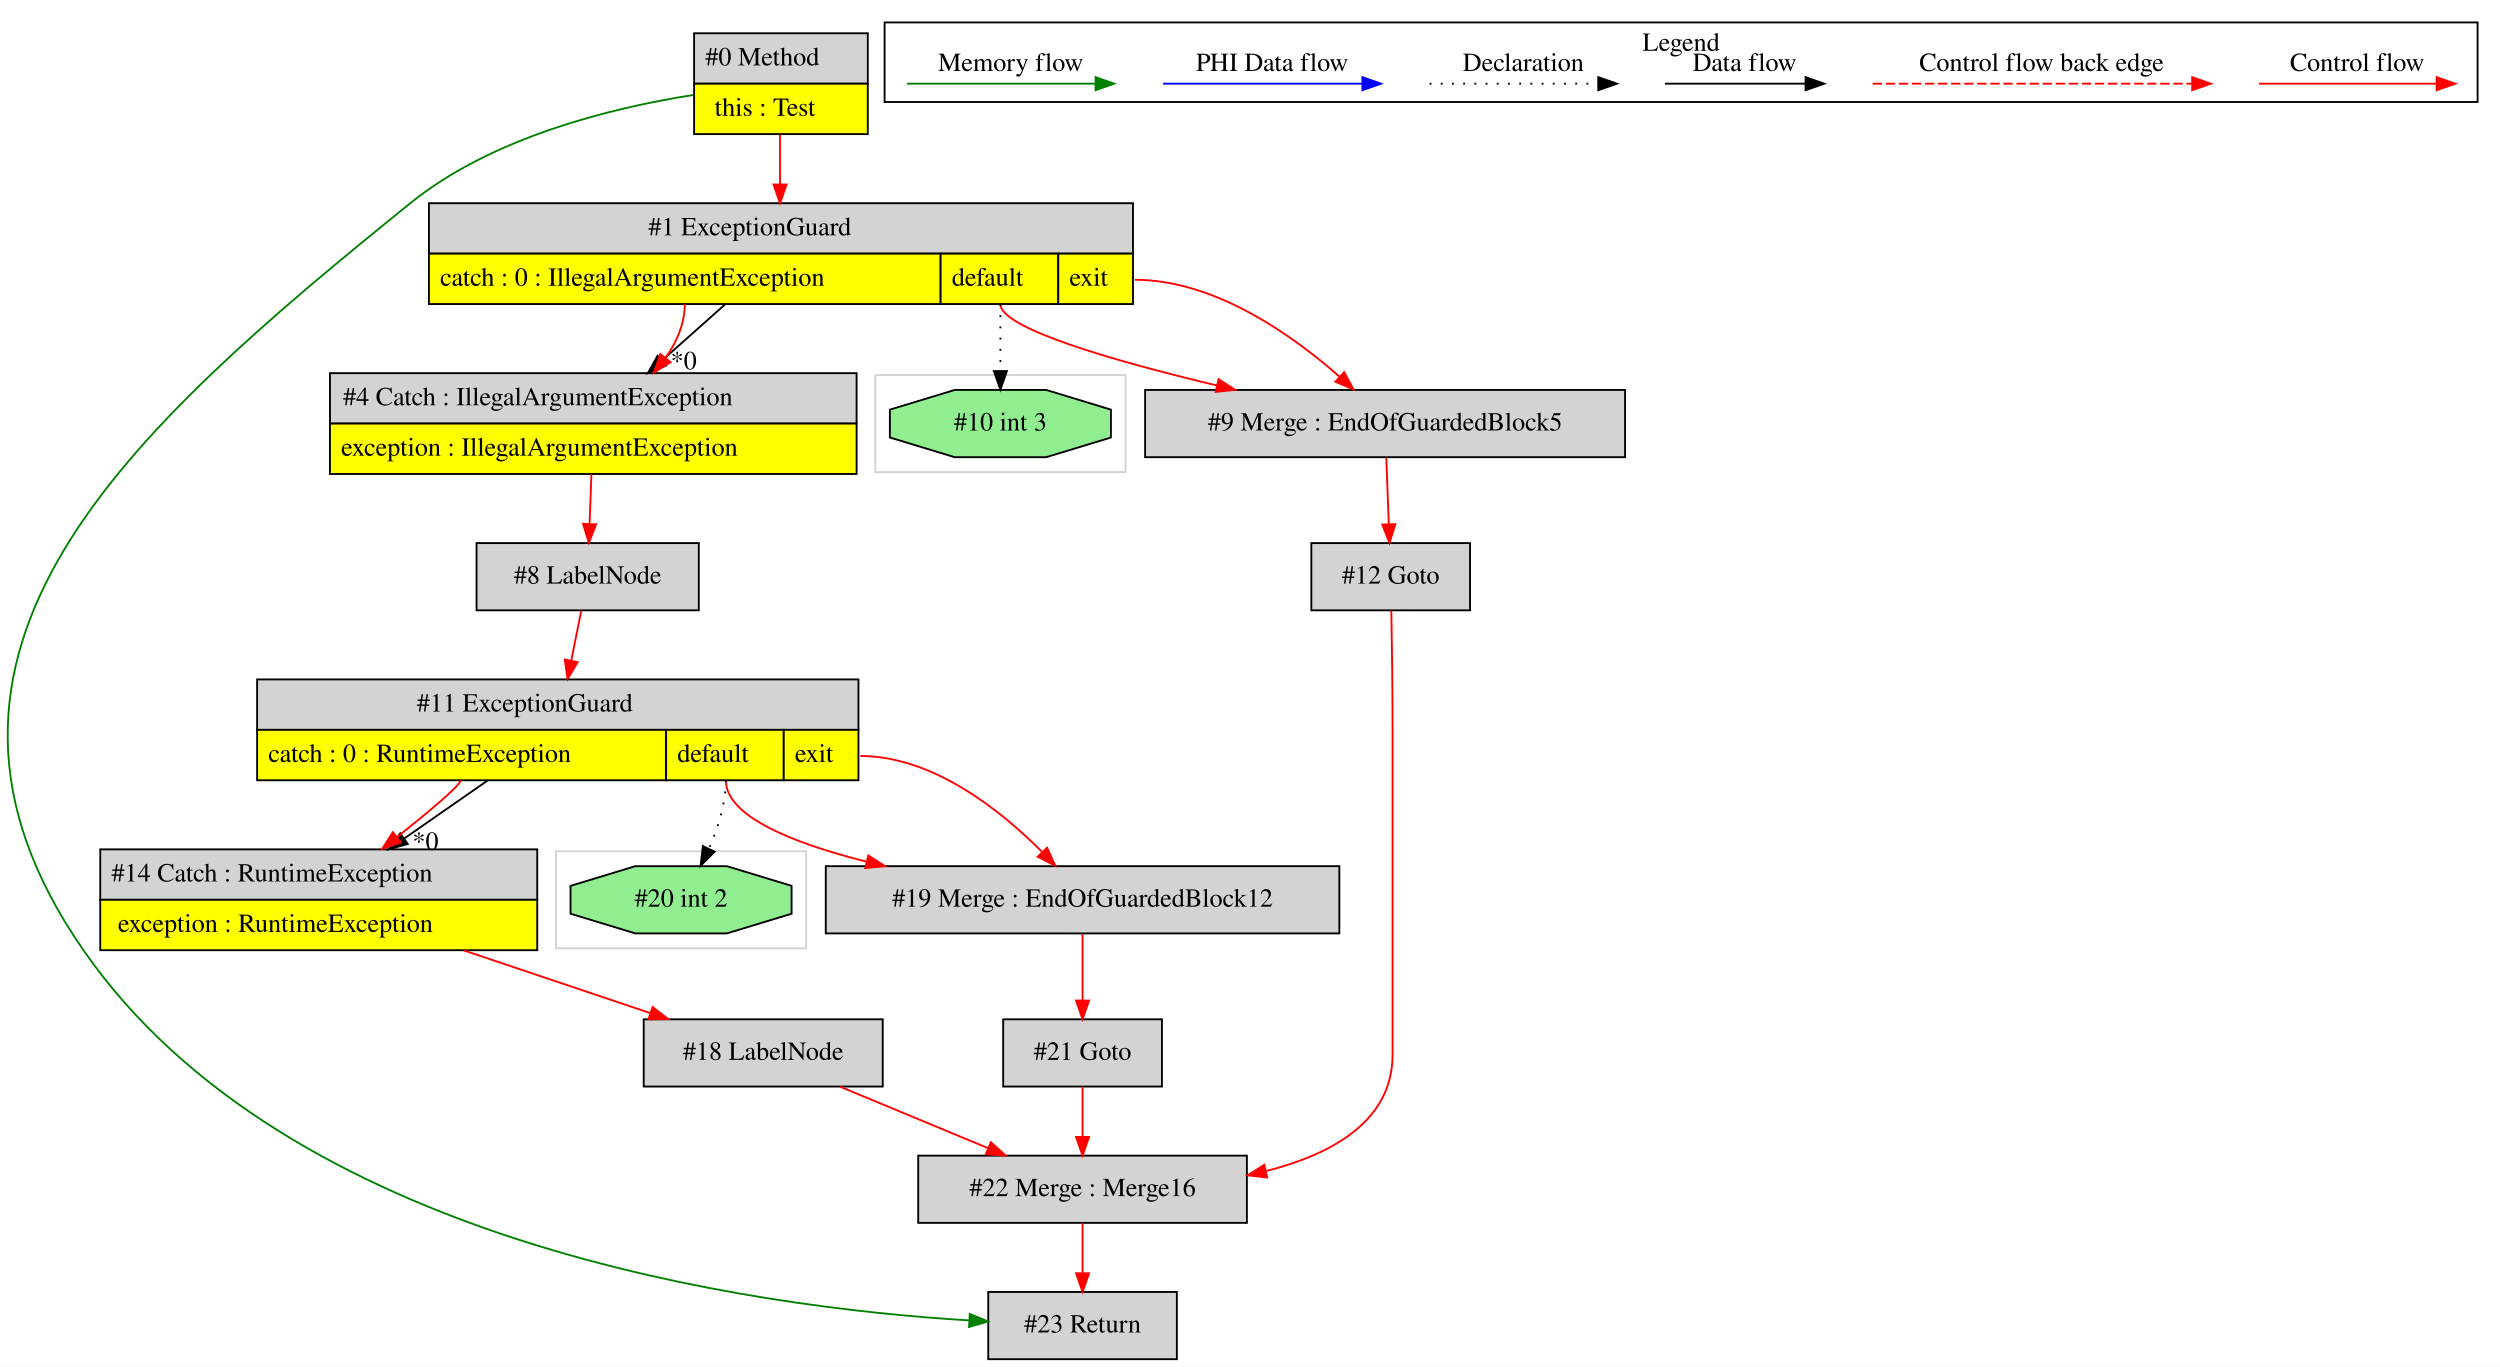
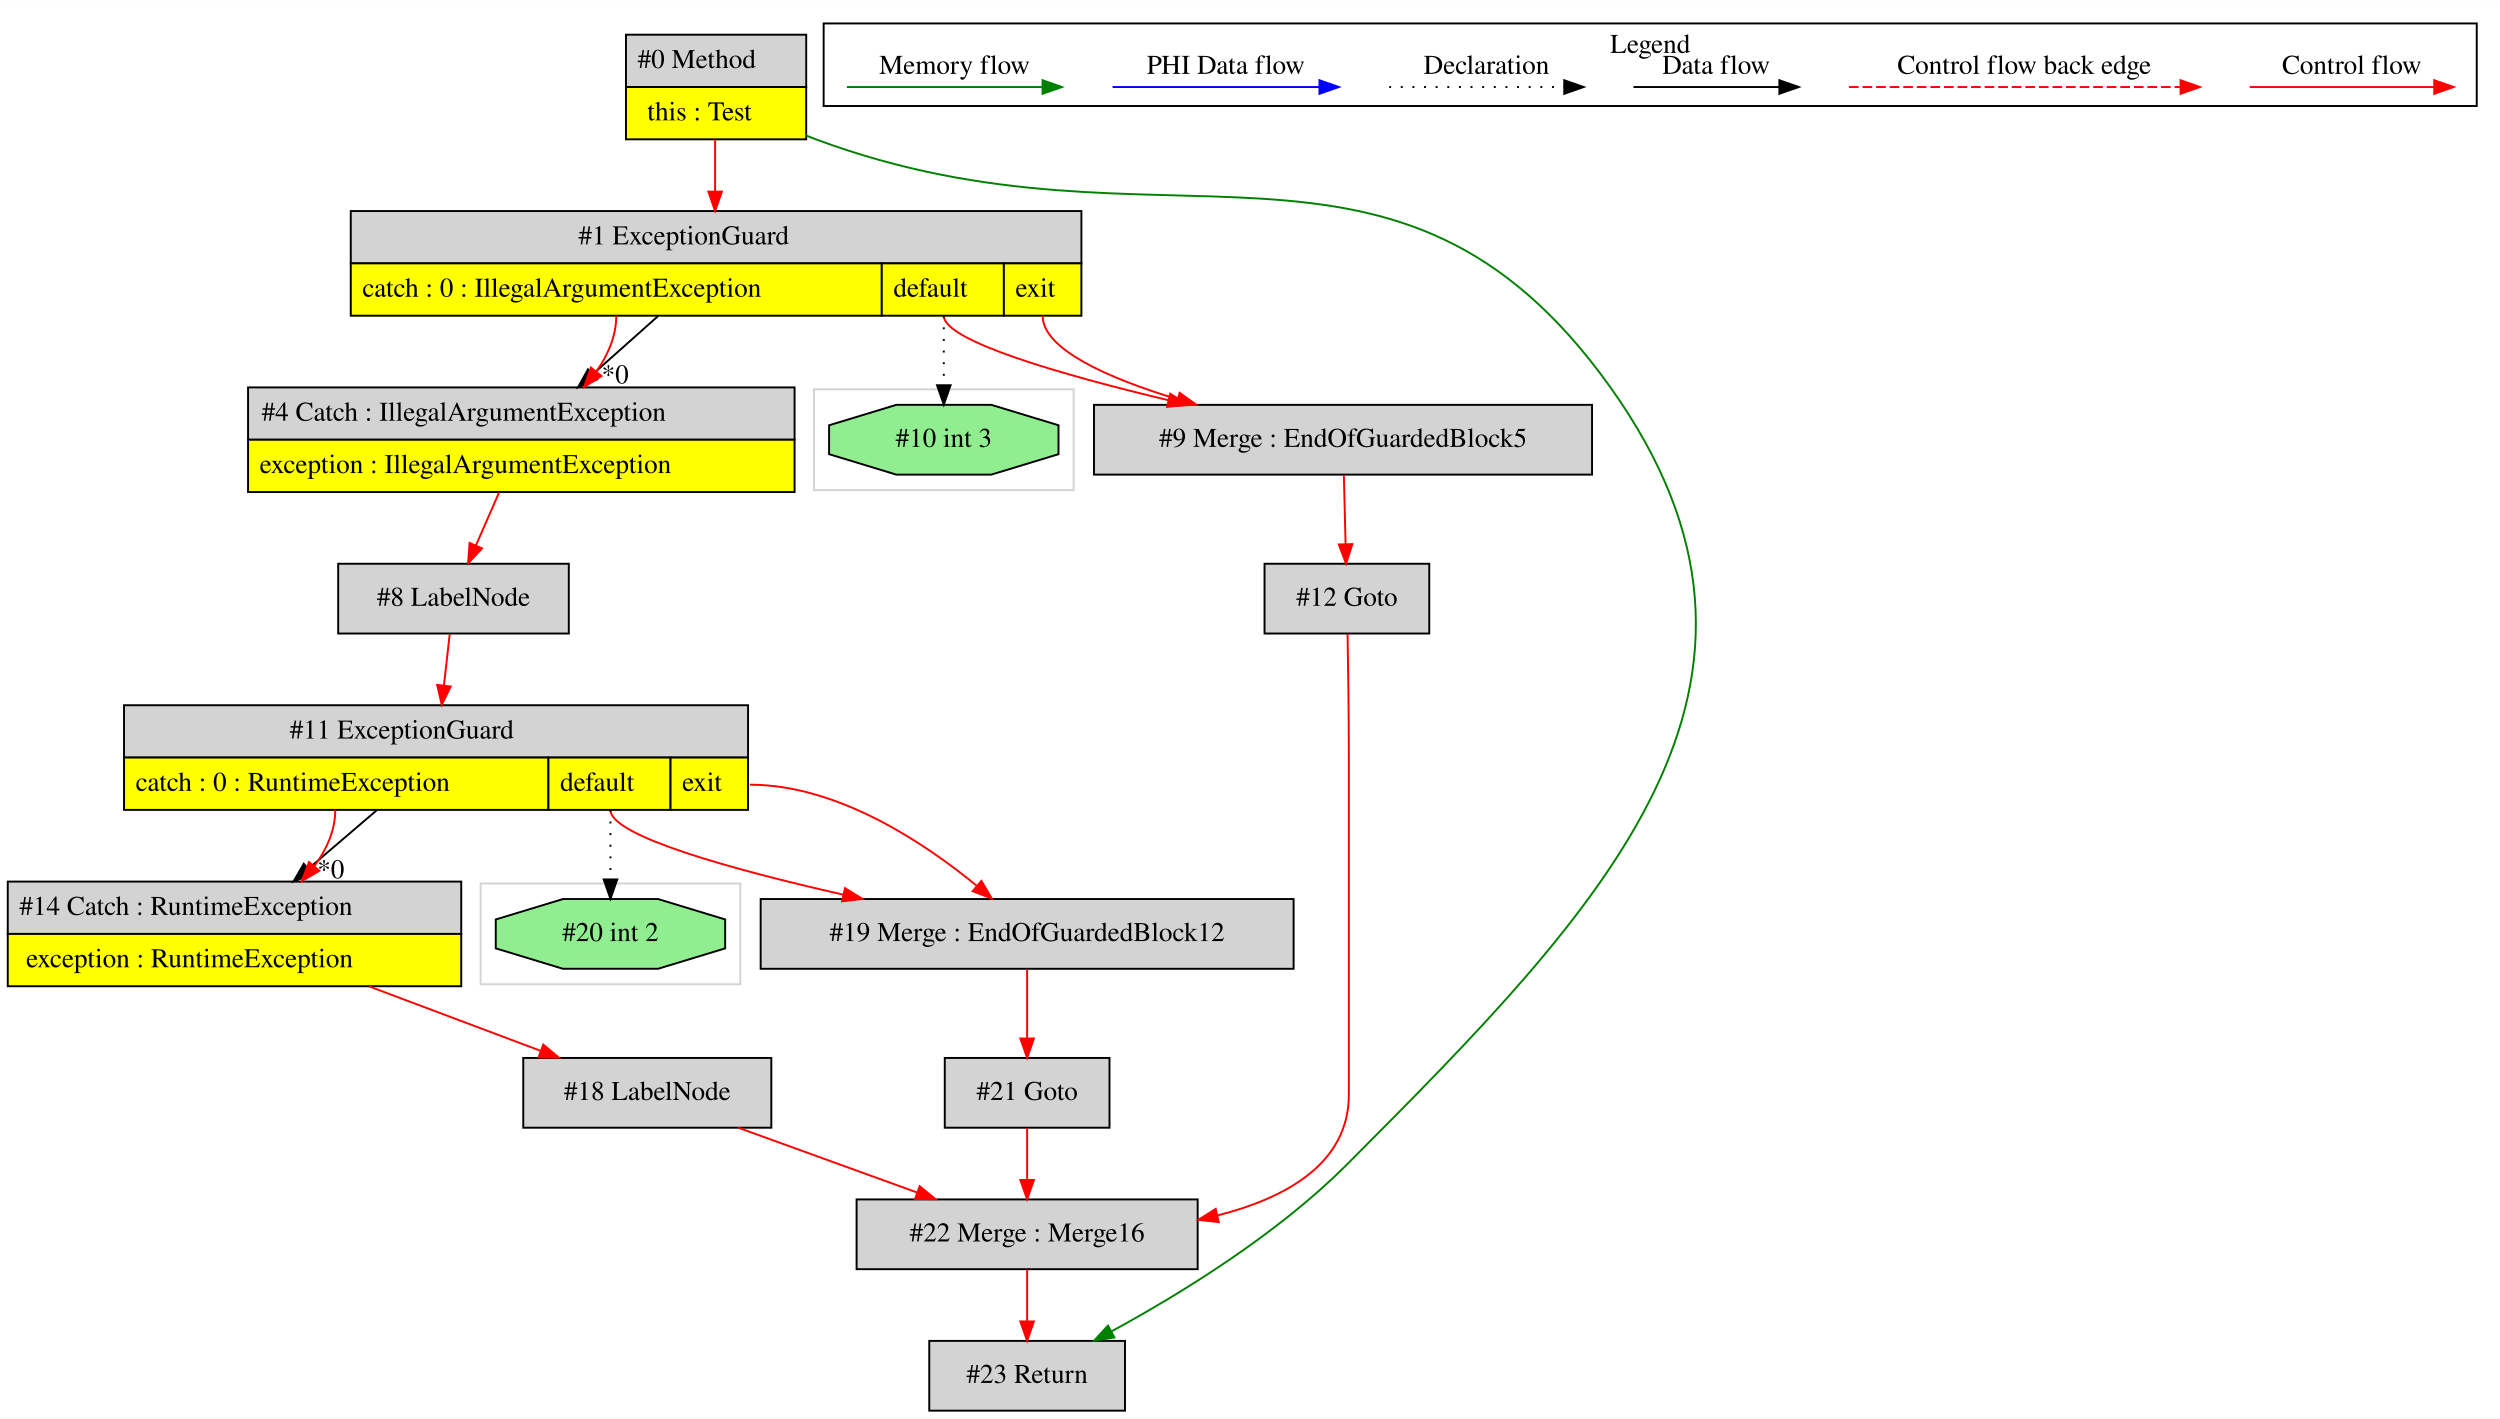
- <svg xmlns="http://www.w3.org/2000/svg" width="1339pt" height="732pt" viewBox="0.00 0.00 1338.68 731.80">
+ <svg xmlns="http://www.w3.org/2000/svg" width="1290pt" height="732pt" viewBox="0.00 0.00 1290.00 731.80">
  <g id="graph0" class="graph" transform="scale(1 1) rotate(0) translate(4 727.8)">
-     <polygon fill="white" stroke="transparent" points="-4,4 -4,-727.8 1334.68,-727.8 1334.68,4 -4,4" />
+     <polygon fill="white" stroke="transparent" points="-4,4 -4,-727.8 1286,-727.8 1286,4 -4,4" />
    <g id="clust1" class="cluster">
-       <polygon fill="none" stroke="lightgray" points="464.68,-475 464.68,-527 598.68,-527 598.68,-475 464.68,-475" />
+       <polygon fill="none" stroke="lightgray" points="244,-220 244,-272 378,-272 378,-220 244,-220" />
    </g>
    <g id="clust2" class="cluster">
-       <polygon fill="none" stroke="lightgray" points="293.68,-220 293.68,-272 427.68,-272 427.68,-220 293.68,-220" />
+       <polygon fill="none" stroke="lightgray" points="416,-475 416,-527 550,-527 550,-475 416,-475" />
    </g>
    <g id="clust3" class="cluster">
-       <polygon fill="none" stroke="black" points="469.68,-673.2 469.68,-715.8 1322.68,-715.8 1322.68,-673.2 469.68,-673.2" />
-       <text text-anchor="middle" x="896.18" y="-700.6" font-family="Times,serif" font-size="14.00">Legend</text>
+       <polygon fill="none" stroke="black" points="421,-673.2 421,-715.8 1274,-715.8 1274,-673.2 421,-673.2" />
+       <text text-anchor="middle" x="847.5" y="-700.6" font-family="Times,serif" font-size="14.00">Legend</text>
    </g>
    <g id="node1" class="node">
-       <polygon fill="lightgrey" stroke="transparent" points="460.18,-710 367.18,-710 367.18,-656 460.18,-656 460.18,-710" />
-       <polygon fill="none" stroke="black" points="367.68,-683 367.68,-710 460.68,-710 460.68,-683 367.68,-683" />
-       <text text-anchor="start" x="373.68" y="-692.8" font-family="Times,serif" font-size="14.00">#0 Method</text>
-       <polygon fill="yellow" stroke="transparent" points="367.68,-656 367.68,-683 460.68,-683 460.68,-656 367.68,-656" />
-       <polygon fill="none" stroke="black" points="367.68,-656 367.68,-683 460.68,-683 460.68,-656 367.68,-656" />
-       <text text-anchor="start" x="378.68" y="-665.8" font-family="Times,serif" font-size="14.00">this : Test</text>
+       <polygon fill="lightgrey" stroke="transparent" points="411.5,-710 318.5,-710 318.5,-656 411.5,-656 411.5,-710" />
+       <polygon fill="none" stroke="black" points="319,-683 319,-710 412,-710 412,-683 319,-683" />
+       <text text-anchor="start" x="325" y="-692.8" font-family="Times,serif" font-size="14.00">#0 Method</text>
+       <polygon fill="yellow" stroke="transparent" points="319,-656 319,-683 412,-683 412,-656 319,-656" />
+       <polygon fill="none" stroke="black" points="319,-656 319,-683 412,-683 412,-656 319,-656" />
+       <text text-anchor="start" x="330" y="-665.8" font-family="Times,serif" font-size="14.00">this : Test</text>
    </g>
    <g id="node2" class="node">
-       <polygon fill="lightgrey" stroke="black" points="626.18,-36 525.18,-36 525.18,0 626.18,0 626.18,-36" />
-       <text text-anchor="middle" x="575.68" y="-14.3" font-family="Times,serif" font-size="14.00">#23 Return</text>
+       <polygon fill="lightgrey" stroke="transparent" points="553.5,-619 176.5,-619 176.5,-565 553.5,-565 553.5,-619" />
+       <polygon fill="none" stroke="black" points="177,-592 177,-619 554,-619 554,-592 177,-592" />
+       <text text-anchor="start" x="294.5" y="-601.8" font-family="Times,serif" font-size="14.00">#1 ExceptionGuard</text>
+       <polygon fill="yellow" stroke="transparent" points="177,-565 177,-592 451,-592 451,-565 177,-565" />
+       <polygon fill="none" stroke="black" points="177,-565 177,-592 451,-592 451,-565 177,-565" />
+       <text text-anchor="start" x="183" y="-574.8" font-family="Times,serif" font-size="14.00">catch : 0 : IllegalArgumentException</text>
+       <polygon fill="yellow" stroke="transparent" points="451,-565 451,-592 514,-592 514,-565 451,-565" />
+       <polygon fill="none" stroke="black" points="451,-565 451,-592 514,-592 514,-565 451,-565" />
+       <text text-anchor="start" x="457" y="-574.8" font-family="Times,serif" font-size="14.00">default</text>
+       <polygon fill="yellow" stroke="transparent" points="514,-565 514,-592 554,-592 554,-565 514,-565" />
+       <polygon fill="none" stroke="black" points="514,-565 514,-592 554,-592 554,-565 514,-565" />
+       <text text-anchor="start" x="520" y="-574.8" font-family="Times,serif" font-size="14.00">exit</text>
+     </g>
+     <g id="edge1" class="edge">
+       <path fill="none" stroke="red" d="M365,-655.78C365,-647.45 365,-638.09 365,-629.18" />
+       <polygon fill="red" stroke="red" points="368.5,-629.03 365,-619.03 361.5,-629.03 368.5,-629.03" />
+     </g>
+     <g id="node14" class="node">
+       <polygon fill="lightgrey" stroke="black" points="576.5,-36 475.5,-36 475.5,0 576.5,0 576.5,-36" />
+       <text text-anchor="middle" x="526" y="-14.3" font-family="Times,serif" font-size="14.00">#23 Return</text>
+     </g>
+     <g id="edge20" class="edge">
+       <path fill="none" stroke="green" d="M411.56,-658.13C413.39,-657.38 415.2,-656.67 417,-656 595.93,-589.48 716.17,-683.43 827,-528 936.26,-374.77 823.88,-260.26 691,-127 655.05,-90.95 605.19,-60.34 569.71,-41.01" />
+       <polygon fill="green" stroke="green" points="571.03,-37.75 560.56,-36.1 567.72,-43.92 571.03,-37.75" />
+     </g>
+     <g id="node3" class="node">
+       <polygon fill="lightgrey" stroke="black" points="817.5,-519 560.5,-519 560.5,-483 817.5,-483 817.5,-519" />
+       <text text-anchor="middle" x="689" y="-497.3" font-family="Times,serif" font-size="14.00">#9 Merge : EndOfGuardedBlock5</text>
    </g>
    <g id="edge2" class="edge">
-       <path fill="none" stroke="green" d="M367.1,-676.93C323.81,-670.13 259.59,-654.49 215.68,-619 64.78,-497.01 -69.93,-378.44 40.68,-219 150,-61.42 399.52,-27.79 514.99,-20.76" />
-       <polygon fill="green" stroke="green" points="515.28,-24.25 525.07,-20.2 514.89,-17.26 515.28,-24.25" />
+       <path fill="none" stroke="red" d="M483,-565C483,-552.03 543.45,-534.63 598.85,-521.4" />
+       <polygon fill="red" stroke="red" points="599.83,-524.76 608.77,-519.06 598.23,-517.95 599.83,-524.76" />
+     </g>
+     <g id="edge3" class="edge">
+       <path fill="none" stroke="red" d="M534,-565C534,-547.67 567.68,-532.8 603.64,-521.87" />
+       <polygon fill="red" stroke="red" points="604.7,-525.21 613.32,-519.04 602.74,-518.49 604.7,-525.21" />
    </g>
    <g id="node11" class="node">
-       <polygon fill="lightgrey" stroke="transparent" points="602.18,-619 225.18,-619 225.18,-565 602.18,-565 602.18,-619" />
-       <polygon fill="none" stroke="black" points="225.68,-592 225.68,-619 602.68,-619 602.68,-592 225.68,-592" />
-       <text text-anchor="start" x="343.18" y="-601.8" font-family="Times,serif" font-size="14.00">#1 ExceptionGuard</text>
-       <polygon fill="yellow" stroke="transparent" points="225.68,-565 225.68,-592 499.68,-592 499.68,-565 225.68,-565" />
-       <polygon fill="none" stroke="black" points="225.68,-565 225.68,-592 499.68,-592 499.68,-565 225.68,-565" />
-       <text text-anchor="start" x="231.68" y="-574.8" font-family="Times,serif" font-size="14.00">catch : 0 : IllegalArgumentException</text>
-       <polygon fill="yellow" stroke="transparent" points="499.68,-565 499.68,-592 562.68,-592 562.68,-565 499.68,-565" />
-       <polygon fill="none" stroke="black" points="499.68,-565 499.68,-592 562.68,-592 562.68,-565 499.68,-565" />
-       <text text-anchor="start" x="505.68" y="-574.8" font-family="Times,serif" font-size="14.00">default</text>
-       <polygon fill="yellow" stroke="transparent" points="562.68,-565 562.68,-592 602.68,-592 602.68,-565 562.68,-565" />
-       <polygon fill="none" stroke="black" points="562.68,-565 562.68,-592 602.68,-592 602.68,-565 562.68,-565" />
-       <text text-anchor="start" x="568.68" y="-574.8" font-family="Times,serif" font-size="14.00">exit</text>
+       <polygon fill="lightgrey" stroke="transparent" points="406,-528 124,-528 124,-474 406,-474 406,-528" />
+       <polygon fill="none" stroke="black" points="124,-501 124,-528 406,-528 406,-501 124,-501" />
+       <text text-anchor="start" x="131" y="-510.8" font-family="Times,serif" font-size="14.00">#4 Catch : IllegalArgumentException</text>
+       <polygon fill="yellow" stroke="transparent" points="124,-474 124,-501 406,-501 406,-474 124,-474" />
+       <polygon fill="none" stroke="black" points="124,-474 124,-501 406,-501 406,-474 124,-474" />
+       <text text-anchor="start" x="130" y="-483.8" font-family="Times,serif" font-size="14.00">exception : IllegalArgumentException</text>
    </g>
    <g id="edge13" class="edge">
-       <path fill="none" stroke="red" d="M413.68,-655.78C413.68,-647.45 413.68,-638.09 413.68,-629.18" />
-       <polygon fill="red" stroke="red" points="417.18,-629.03 413.68,-619.03 410.18,-629.03 417.18,-629.03" />
-     </g>
-     <g id="node3" class="node">
-       <polygon fill="lightgrey" stroke="black" points="663.68,-109 487.68,-109 487.68,-73 663.68,-73 663.68,-109" />
-       <text text-anchor="middle" x="575.68" y="-87.3" font-family="Times,serif" font-size="14.00">#22 Merge : Merge16</text>
-     </g>
-     <g id="edge1" class="edge">
-       <path fill="none" stroke="red" d="M575.68,-72.81C575.68,-64.79 575.68,-55.05 575.68,-46.07" />
-       <polygon fill="red" stroke="red" points="579.18,-46.03 575.68,-36.03 572.18,-46.03 579.18,-46.03" />
+       <path fill="none" stroke="black" d="M335.54,-564.78C324.96,-555.36 312.89,-544.63 301.77,-534.73" />
+       <polygon fill="black" stroke="black" points="304.05,-532.07 294.25,-528.03 299.39,-537.3 304.05,-532.07" />
+       <text text-anchor="middle" x="313.41" y="-530.07" font-family="Times,serif" font-size="14.00">*0</text>
+     </g>
+     <g id="edge14" class="edge">
+       <path fill="none" stroke="red" d="M314,-565C314,-554.5 309.71,-544.7 303.66,-536.09" />
+       <polygon fill="red" stroke="red" points="306.37,-533.88 297.41,-528.23 300.9,-538.24 306.37,-533.88" />
+     </g>
+     <g id="node15" class="node">
+       <polygon fill="lightgreen" stroke="black" points="542.19,-493.54 542.19,-508.46 507.52,-519 458.48,-519 423.81,-508.46 423.81,-493.54 458.48,-483 507.52,-483 542.19,-493.54" />
+       <text text-anchor="middle" x="483" y="-497.3" font-family="Times,serif" font-size="14.00">#10 int 3</text>
+     </g>
+     <g id="edge21" class="edge">
+       <path fill="none" stroke="black" stroke-dasharray="1,5" d="M483,-565C483,-553.35 483,-540.49 483,-529.44" />
+       <polygon fill="black" stroke="black" points="486.5,-529.11 483,-519.11 479.5,-529.11 486.5,-529.11" />
    </g>
    <g id="node4" class="node">
-       <polygon fill="lightgrey" stroke="black" points="783.18,-437 698.18,-437 698.18,-401 783.18,-401 783.18,-437" />
-       <text text-anchor="middle" x="740.68" y="-415.3" font-family="Times,serif" font-size="14.00">#12 Goto</text>
-     </g>
-     <g id="edge3" class="edge">
-       <path fill="none" stroke="red" d="M741.02,-400.83C741.31,-384.64 741.68,-359.67 741.68,-338 741.68,-338 741.68,-338 741.68,-163 741.68,-127.9 709.92,-109.92 674.19,-100.8" />
-       <polygon fill="red" stroke="red" points="674.56,-97.3 664.03,-98.46 672.99,-104.12 674.56,-97.3" />
+       <polygon fill="lightgrey" stroke="black" points="733.5,-437 648.5,-437 648.5,-401 733.5,-401 733.5,-437" />
+       <text text-anchor="middle" x="691" y="-415.3" font-family="Times,serif" font-size="14.00">#12 Goto</text>
+     </g>
+     <g id="edge4" class="edge">
+       <path fill="none" stroke="red" d="M689.43,-482.64C689.69,-472.3 690.03,-458.94 690.32,-447.22" />
+       <polygon fill="red" stroke="red" points="693.82,-447.13 690.57,-437.05 686.82,-446.96 693.82,-447.13" />
    </g>
    <g id="node5" class="node">
-       <polygon fill="lightgrey" stroke="black" points="618.18,-182 533.18,-182 533.18,-146 618.18,-146 618.18,-182" />
-       <text text-anchor="middle" x="575.68" y="-160.3" font-family="Times,serif" font-size="14.00">#21 Goto</text>
-     </g>
-     <g id="edge4" class="edge">
-       <path fill="none" stroke="red" d="M575.68,-145.81C575.68,-137.79 575.68,-128.05 575.68,-119.07" />
-       <polygon fill="red" stroke="red" points="579.18,-119.03 575.68,-109.03 572.18,-119.03 579.18,-119.03" />
+       <polygon fill="lightgrey" stroke="black" points="614,-109 438,-109 438,-73 614,-73 614,-109" />
+       <text text-anchor="middle" x="526" y="-87.3" font-family="Times,serif" font-size="14.00">#22 Merge : Merge16</text>
+     </g>
+     <g id="edge5" class="edge">
+       <path fill="none" stroke="red" d="M691.34,-400.83C691.63,-384.64 692,-359.67 692,-338 692,-338 692,-338 692,-163 692,-127.9 660.24,-109.92 624.51,-100.8" />
+       <polygon fill="red" stroke="red" points="624.88,-97.3 614.35,-98.46 623.3,-104.12 624.88,-97.3" />
+     </g>
+     <g id="edge19" class="edge">
+       <path fill="none" stroke="red" d="M526,-72.81C526,-64.79 526,-55.05 526,-46.07" />
+       <polygon fill="red" stroke="red" points="529.5,-46.03 526,-36.03 522.5,-46.03 529.5,-46.03" />
    </g>
    <g id="node6" class="node">
-       <polygon fill="lightgrey" stroke="black" points="468.68,-182 340.68,-182 340.68,-146 468.68,-146 468.68,-182" />
-       <text text-anchor="middle" x="404.68" y="-160.3" font-family="Times,serif" font-size="14.00">#18 LabelNode</text>
-     </g>
-     <g id="edge5" class="edge">
-       <path fill="none" stroke="red" d="M445.64,-145.99C469.47,-136.1 499.71,-123.54 525.03,-113.03" />
-       <polygon fill="red" stroke="red" points="526.57,-116.18 534.47,-109.11 523.89,-109.72 526.57,-116.18" />
+       <polygon fill="lightgrey" stroke="black" points="568.5,-182 483.5,-182 483.5,-146 568.5,-146 568.5,-182" />
+       <text text-anchor="middle" x="526" y="-160.3" font-family="Times,serif" font-size="14.00">#21 Goto</text>
+     </g>
+     <g id="edge6" class="edge">
+       <path fill="none" stroke="red" d="M526,-145.81C526,-137.79 526,-128.05 526,-119.07" />
+       <polygon fill="red" stroke="red" points="529.5,-119.03 526,-109.03 522.5,-119.03 529.5,-119.03" />
    </g>
    <g id="node7" class="node">
-       <polygon fill="lightgrey" stroke="transparent" points="283.68,-273 49.68,-273 49.68,-219 283.68,-219 283.68,-273" />
-       <polygon fill="none" stroke="black" points="49.68,-246 49.68,-273 283.68,-273 283.68,-246 49.68,-246" />
-       <text text-anchor="start" x="55.68" y="-255.8" font-family="Times,serif" font-size="14.00">#14 Catch : RuntimeException</text>
-       <polygon fill="yellow" stroke="transparent" points="49.68,-219 49.68,-246 283.68,-246 283.68,-219 49.68,-219" />
-       <polygon fill="none" stroke="black" points="49.68,-219 49.68,-246 283.68,-246 283.68,-219 49.68,-219" />
-       <text text-anchor="start" x="59.18" y="-228.8" font-family="Times,serif" font-size="14.00">exception : RuntimeException</text>
-     </g>
-     <g id="edge6" class="edge">
-       <path fill="none" stroke="red" d="M244.28,-218.92C276.72,-208.01 313.85,-195.53 344.2,-185.33" />
-       <polygon fill="red" stroke="red" points="345.45,-188.6 353.81,-182.1 343.21,-181.97 345.45,-188.6" />
+       <polygon fill="lightgrey" stroke="black" points="394,-182 266,-182 266,-146 394,-146 394,-182" />
+       <text text-anchor="middle" x="330" y="-160.3" font-family="Times,serif" font-size="14.00">#18 LabelNode</text>
+     </g>
+     <g id="edge7" class="edge">
+       <path fill="none" stroke="red" d="M376.95,-145.99C404.62,-135.97 439.84,-123.21 469.09,-112.62" />
+       <polygon fill="red" stroke="red" points="470.55,-115.81 478.76,-109.11 468.16,-109.23 470.55,-115.81" />
    </g>
    <g id="node8" class="node">
-       <polygon fill="lightgrey" stroke="transparent" points="455.68,-364 133.68,-364 133.68,-310 455.68,-310 455.68,-364" />
-       <polygon fill="none" stroke="black" points="133.68,-337 133.68,-364 455.68,-364 455.68,-337 133.68,-337" />
-       <text text-anchor="start" x="219.18" y="-346.8" font-family="Times,serif" font-size="14.00">#11 ExceptionGuard</text>
-       <polygon fill="yellow" stroke="transparent" points="133.68,-310 133.68,-337 352.68,-337 352.68,-310 133.68,-310" />
-       <polygon fill="none" stroke="black" points="133.68,-310 133.68,-337 352.68,-337 352.68,-310 133.68,-310" />
-       <text text-anchor="start" x="139.68" y="-319.8" font-family="Times,serif" font-size="14.00">catch : 0 : RuntimeException</text>
-       <polygon fill="yellow" stroke="transparent" points="352.68,-310 352.68,-337 415.68,-337 415.68,-310 352.68,-310" />
-       <polygon fill="none" stroke="black" points="352.68,-310 352.68,-337 415.68,-337 415.68,-310 352.68,-310" />
-       <text text-anchor="start" x="358.68" y="-319.8" font-family="Times,serif" font-size="14.00">default</text>
-       <polygon fill="yellow" stroke="transparent" points="415.68,-310 415.68,-337 455.68,-337 455.68,-310 415.68,-310" />
-       <polygon fill="none" stroke="black" points="415.68,-310 415.68,-337 455.68,-337 455.68,-310 415.68,-310" />
-       <text text-anchor="start" x="421.68" y="-319.8" font-family="Times,serif" font-size="14.00">exit</text>
-     </g>
-     <g id="edge7" class="edge">
-       <path fill="none" stroke="black" d="M256.97,-309.78C243.04,-300.09 227.1,-289.01 212.52,-278.87" />
-       <polygon fill="black" stroke="black" points="214.33,-275.87 204.13,-273.03 210.34,-281.62 214.33,-275.87" />
-       <text text-anchor="middle" x="223.83" y="-272.74" font-family="Times,serif" font-size="14.00">*0</text>
+       <polygon fill="lightgrey" stroke="transparent" points="234,-273 0,-273 0,-219 234,-219 234,-273" />
+       <polygon fill="none" stroke="black" points="0,-246 0,-273 234,-273 234,-246 0,-246" />
+       <text text-anchor="start" x="6" y="-255.8" font-family="Times,serif" font-size="14.00">#14 Catch : RuntimeException</text>
+       <polygon fill="yellow" stroke="transparent" points="0,-219 0,-246 234,-246 234,-219 0,-219" />
+       <polygon fill="none" stroke="black" points="0,-219 0,-246 234,-246 234,-219 0,-219" />
+       <text text-anchor="start" x="9.5" y="-228.8" font-family="Times,serif" font-size="14.00">exception : RuntimeException</text>
    </g>
    <g id="edge8" class="edge">
-       <path fill="none" stroke="red" d="M242.68,-310C242.68,-307.45 226.31,-293.7 208.77,-279.7" />
-       <polygon fill="red" stroke="red" points="210.69,-276.75 200.68,-273.28 206.34,-282.24 210.69,-276.75" />
-     </g>
-     <g id="node14" class="node">
-       <polygon fill="lightgrey" stroke="black" points="713.18,-264 438.18,-264 438.18,-228 713.18,-228 713.18,-264" />
-       <text text-anchor="middle" x="575.68" y="-242.3" font-family="Times,serif" font-size="14.00">#19 Merge : EndOfGuardedBlock12</text>
+       <path fill="none" stroke="red" d="M186.45,-218.92C215.1,-208.15 247.84,-195.86 274.81,-185.73" />
+       <polygon fill="red" stroke="red" points="276.34,-188.89 284.47,-182.1 273.88,-182.34 276.34,-188.89" />
+     </g>
+     <g id="node9" class="node">
+       <polygon fill="lightgrey" stroke="transparent" points="382,-364 60,-364 60,-310 382,-310 382,-364" />
+       <polygon fill="none" stroke="black" points="60,-337 60,-364 382,-364 382,-337 60,-337" />
+       <text text-anchor="start" x="145.5" y="-346.8" font-family="Times,serif" font-size="14.00">#11 ExceptionGuard</text>
+       <polygon fill="yellow" stroke="transparent" points="60,-310 60,-337 279,-337 279,-310 60,-310" />
+       <polygon fill="none" stroke="black" points="60,-310 60,-337 279,-337 279,-310 60,-310" />
+       <text text-anchor="start" x="66" y="-319.8" font-family="Times,serif" font-size="14.00">catch : 0 : RuntimeException</text>
+       <polygon fill="yellow" stroke="transparent" points="279,-310 279,-337 342,-337 342,-310 279,-310" />
+       <polygon fill="none" stroke="black" points="279,-310 279,-337 342,-337 342,-310 279,-310" />
+       <text text-anchor="start" x="285" y="-319.8" font-family="Times,serif" font-size="14.00">default</text>
+       <polygon fill="yellow" stroke="transparent" points="342,-310 342,-337 382,-337 382,-310 342,-310" />
+       <polygon fill="none" stroke="black" points="342,-310 342,-337 382,-337 382,-310 342,-310" />
+       <text text-anchor="start" x="348" y="-319.8" font-family="Times,serif" font-size="14.00">exit</text>
+     </g>
+     <g id="edge9" class="edge">
+       <path fill="none" stroke="black" d="M190.36,-309.78C179.36,-300.36 166.81,-289.63 155.24,-279.73" />
+       <polygon fill="black" stroke="black" points="157.3,-276.88 147.42,-273.03 152.74,-282.2 157.3,-276.88" />
+       <text text-anchor="middle" x="166.69" y="-274.7" font-family="Times,serif" font-size="14.00">*0</text>
+     </g>
+     <g id="edge10" class="edge">
+       <path fill="none" stroke="red" d="M169,-310C169,-299.36 164.53,-289.55 158.22,-280.99" />
+       <polygon fill="red" stroke="red" points="160.79,-278.6 151.68,-273.18 155.42,-283.09 160.79,-278.6" />
+     </g>
+     <g id="node12" class="node">
+       <polygon fill="lightgrey" stroke="black" points="663.5,-264 388.5,-264 388.5,-228 663.5,-228 663.5,-264" />
+       <text text-anchor="middle" x="526" y="-242.3" font-family="Times,serif" font-size="14.00">#19 Merge : EndOfGuardedBlock12</text>
+     </g>
+     <g id="edge15" class="edge">
+       <path fill="none" stroke="red" d="M311,-310C311,-296.58 373.49,-279.32 431.09,-266.26" />
+       <polygon fill="red" stroke="red" points="432.03,-269.63 441.03,-264.04 430.5,-262.8 432.03,-269.63" />
+     </g>
+     <g id="edge16" class="edge">
+       <path fill="none" stroke="red" d="M383,-323C428.1,-323 472.82,-293.16 499.94,-270.88" />
+       <polygon fill="red" stroke="red" points="502.4,-273.38 507.77,-264.25 497.88,-268.04 502.4,-273.38" />
+     </g>
+     <g id="node13" class="node">
+       <polygon fill="lightgreen" stroke="black" points="370.19,-238.54 370.19,-253.46 335.52,-264 286.48,-264 251.81,-253.46 251.81,-238.54 286.48,-228 335.52,-228 370.19,-238.54" />
+       <text text-anchor="middle" x="311" y="-242.3" font-family="Times,serif" font-size="14.00">#20 int 2</text>
+     </g>
+     <g id="edge17" class="edge">
+       <path fill="none" stroke="black" stroke-dasharray="1,5" d="M311,-310C311,-298.35 311,-285.49 311,-274.44" />
+       <polygon fill="black" stroke="black" points="314.5,-274.11 311,-264.11 307.5,-274.11 314.5,-274.11" />
+     </g>
+     <g id="node10" class="node">
+       <polygon fill="lightgrey" stroke="black" points="289.5,-437 170.5,-437 170.5,-401 289.5,-401 289.5,-437" />
+       <text text-anchor="middle" x="230" y="-415.3" font-family="Times,serif" font-size="14.00">#8 LabelNode</text>
+     </g>
+     <g id="edge11" class="edge">
+       <path fill="none" stroke="red" d="M228.05,-400.64C227.18,-392.9 226.11,-383.46 225.08,-374.29" />
+       <polygon fill="red" stroke="red" points="228.54,-373.69 223.94,-364.15 221.58,-374.48 228.54,-373.69" />
+     </g>
+     <g id="edge12" class="edge">
+       <path fill="none" stroke="red" d="M253.54,-473.81C249.72,-465.06 245.45,-455.32 241.62,-446.55" />
+       <polygon fill="red" stroke="red" points="244.73,-444.93 237.51,-437.17 238.32,-447.74 244.73,-444.93" />
    </g>
    <g id="edge18" class="edge">
-       <path fill="none" stroke="red" d="M384.68,-310C384.68,-290.81 419.91,-276.48 460.1,-266.38" />
-       <polygon fill="red" stroke="red" points="460.95,-269.78 469.85,-264.03 459.31,-262.97 460.95,-269.78" />
-     </g>
-     <g id="edge19" class="edge">
-       <path fill="none" stroke="red" d="M456.68,-323C495.5,-323 531.82,-293.93 553.88,-271.75" />
-       <polygon fill="red" stroke="red" points="556.68,-273.89 561.08,-264.25 551.63,-269.04 556.68,-273.89" />
-     </g>
-     <g id="node15" class="node">
-       <polygon fill="lightgreen" stroke="black" points="419.87,-238.54 419.87,-253.46 385.2,-264 336.17,-264 301.5,-253.46 301.5,-238.54 336.17,-228 385.2,-228 419.87,-238.54" />
-       <text text-anchor="middle" x="360.68" y="-242.3" font-family="Times,serif" font-size="14.00">#20 int 2</text>
-     </g>
-     <g id="edge20" class="edge">
-       <path fill="none" stroke="black" stroke-dasharray="1,5" d="M384.68,-310C384.68,-297.42 380.45,-284.29 375.54,-273.3" />
-       <polygon fill="black" stroke="black" points="378.66,-271.72 371.14,-264.25 372.37,-274.78 378.66,-271.72" />
-     </g>
-     <g id="node9" class="node">
-       <polygon fill="lightgrey" stroke="black" points="370.18,-437 251.18,-437 251.18,-401 370.18,-401 370.18,-437" />
-       <text text-anchor="middle" x="310.68" y="-415.3" font-family="Times,serif" font-size="14.00">#8 LabelNode</text>
-     </g>
-     <g id="edge9" class="edge">
-       <path fill="none" stroke="red" d="M307.21,-400.64C305.65,-392.81 303.73,-383.26 301.88,-373.99" />
-       <polygon fill="red" stroke="red" points="305.31,-373.27 299.91,-364.15 298.44,-374.64 305.31,-373.27" />
-     </g>
-     <g id="node10" class="node">
-       <polygon fill="lightgrey" stroke="transparent" points="454.68,-528 172.68,-528 172.68,-474 454.68,-474 454.68,-528" />
-       <polygon fill="none" stroke="black" points="172.68,-501 172.68,-528 454.68,-528 454.68,-501 172.68,-501" />
-       <text text-anchor="start" x="179.68" y="-510.8" font-family="Times,serif" font-size="14.00">#4 Catch : IllegalArgumentException</text>
-       <polygon fill="yellow" stroke="transparent" points="172.68,-474 172.68,-501 454.68,-501 454.68,-474 172.68,-474" />
-       <polygon fill="none" stroke="black" points="172.68,-474 172.68,-501 454.68,-501 454.68,-474 172.68,-474" />
-       <text text-anchor="start" x="178.68" y="-483.8" font-family="Times,serif" font-size="14.00">exception : IllegalArgumentException</text>
-     </g>
-     <g id="edge10" class="edge">
-       <path fill="none" stroke="red" d="M312.7,-473.81C312.38,-465.35 312.03,-455.95 311.71,-447.4" />
-       <polygon fill="red" stroke="red" points="315.2,-447.04 311.33,-437.17 308.2,-447.3 315.2,-447.04" />
-     </g>
-     <g id="edge11" class="edge">
-       <path fill="none" stroke="black" d="M384.22,-564.78C373.64,-555.36 361.58,-544.63 350.45,-534.73" />
-       <polygon fill="black" stroke="black" points="352.73,-532.07 342.93,-528.03 348.08,-537.3 352.73,-532.07" />
-       <text text-anchor="middle" x="362.09" y="-530.07" font-family="Times,serif" font-size="14.00">*0</text>
-     </g>
-     <g id="edge12" class="edge">
-       <path fill="none" stroke="red" d="M362.68,-565C362.68,-554.5 358.39,-544.7 352.34,-536.09" />
-       <polygon fill="red" stroke="red" points="355.06,-533.88 346.09,-528.23 349.58,-538.24 355.06,-533.88" />
-     </g>
-     <g id="node12" class="node">
-       <polygon fill="lightgrey" stroke="black" points="866.18,-519 609.18,-519 609.18,-483 866.18,-483 866.18,-519" />
-       <text text-anchor="middle" x="737.68" y="-497.3" font-family="Times,serif" font-size="14.00">#9 Merge : EndOfGuardedBlock5</text>
-     </g>
-     <g id="edge14" class="edge">
-       <path fill="none" stroke="red" d="M531.68,-565C531.68,-552.03 592.13,-534.63 647.54,-521.4" />
-       <polygon fill="red" stroke="red" points="648.52,-524.76 657.45,-519.06 646.91,-517.95 648.52,-524.76" />
-     </g>
-     <g id="edge15" class="edge">
-       <path fill="none" stroke="red" d="M603.68,-578C646.4,-578 687.97,-548.42 713.2,-526.17" />
-       <polygon fill="red" stroke="red" points="715.76,-528.57 720.8,-519.25 711.05,-523.39 715.76,-528.57" />
-     </g>
-     <g id="node13" class="node">
-       <polygon fill="lightgreen" stroke="black" points="590.87,-493.54 590.87,-508.46 556.2,-519 507.17,-519 472.5,-508.46 472.5,-493.54 507.17,-483 556.2,-483 590.87,-493.54" />
-       <text text-anchor="middle" x="531.68" y="-497.3" font-family="Times,serif" font-size="14.00">#10 int 3</text>
-     </g>
-     <g id="edge16" class="edge">
-       <path fill="none" stroke="black" stroke-dasharray="1,5" d="M531.68,-565C531.68,-553.35 531.68,-540.49 531.68,-529.44" />
-       <polygon fill="black" stroke="black" points="535.18,-529.11 531.68,-519.11 528.18,-529.11 535.18,-529.11" />
-     </g>
-     <g id="edge17" class="edge">
-       <path fill="none" stroke="red" d="M738.33,-482.64C738.72,-472.3 739.22,-458.94 739.66,-447.22" />
-       <polygon fill="red" stroke="red" points="743.17,-447.17 740.04,-437.05 736.17,-446.91 743.17,-447.17" />
-     </g>
-     <g id="edge21" class="edge">
-       <path fill="none" stroke="red" d="M575.68,-227.64C575.68,-217.3 575.68,-203.94 575.68,-192.22" />
-       <polygon fill="red" stroke="red" points="579.18,-192.05 575.68,-182.05 572.18,-192.05 579.18,-192.05" />
+       <path fill="none" stroke="red" d="M526,-227.64C526,-217.3 526,-203.94 526,-192.22" />
+       <polygon fill="red" stroke="red" points="529.5,-192.05 526,-182.05 522.5,-192.05 529.5,-192.05" />
    </g>
    <g id="edge22" class="edge">
-       <path fill="none" stroke="red" d="M1205.57,-683C1216.79,-683 1274.93,-683 1300.54,-683" />
-       <polygon fill="red" stroke="red" points="1300.74,-686.5 1310.74,-683 1300.74,-679.5 1300.74,-686.5" />
-       <text text-anchor="middle" x="1258.18" y="-689.8" font-family="Times,serif" font-size="14.00">Control flow</text>
+       <path fill="none" stroke="red" d="M1156.89,-683C1168.11,-683 1226.24,-683 1251.86,-683" />
+       <polygon fill="red" stroke="red" points="1252.06,-686.5 1262.06,-683 1252.06,-679.5 1252.06,-686.5" />
+       <text text-anchor="middle" x="1209.5" y="-689.8" font-family="Times,serif" font-size="14.00">Control flow</text>
    </g>
    <g id="edge23" class="edge">
-       <path fill="none" stroke="red" stroke-dasharray="5,2" d="M998.76,-683C1015.73,-683 1131.89,-683 1169.77,-683" />
-       <polygon fill="red" stroke="red" points="1169.85,-686.5 1179.85,-683 1169.85,-679.5 1169.85,-686.5" />
-       <text text-anchor="middle" x="1089.18" y="-689.8" font-family="Times,serif" font-size="14.00">Control flow back edge</text>
+       <path fill="none" stroke="red" stroke-dasharray="5,2" d="M950.08,-683C967.05,-683 1083.21,-683 1121.08,-683" />
+       <polygon fill="red" stroke="red" points="1121.17,-686.5 1131.17,-683 1121.17,-679.5 1121.17,-686.5" />
+       <text text-anchor="middle" x="1040.5" y="-689.8" font-family="Times,serif" font-size="14.00">Control flow back edge</text>
    </g>
    <g id="edge24" class="edge">
-       <path fill="none" stroke="black" d="M887.54,-683C897.09,-683 940.99,-683 962.6,-683" />
-       <polygon fill="black" stroke="black" points="962.83,-686.5 972.83,-683 962.83,-679.5 962.83,-686.5" />
-       <text text-anchor="middle" x="930.18" y="-689.8" font-family="Times,serif" font-size="14.00">Data flow</text>
+       <path fill="none" stroke="black" d="M838.86,-683C848.41,-683 892.31,-683 913.92,-683" />
+       <polygon fill="black" stroke="black" points="914.15,-686.5 924.15,-683 914.15,-679.5 914.15,-686.5" />
+       <text text-anchor="middle" x="881.5" y="-689.8" font-family="Times,serif" font-size="14.00">Data flow</text>
    </g>
    <g id="edge25" class="edge">
-       <path fill="none" stroke="black" stroke-dasharray="1,5" d="M761.49,-683C772.14,-683 827.15,-683 851.76,-683" />
-       <polygon fill="black" stroke="black" points="851.83,-686.5 861.83,-683 851.83,-679.5 851.83,-686.5" />
-       <text text-anchor="middle" x="811.68" y="-689.8" font-family="Times,serif" font-size="14.00">Declaration</text>
+       <path fill="none" stroke="black" stroke-dasharray="1,5" d="M712.81,-683C723.46,-683 778.46,-683 803.08,-683" />
+       <polygon fill="black" stroke="black" points="803.15,-686.5 813.15,-683 803.15,-679.5 803.15,-686.5" />
+       <text text-anchor="middle" x="763" y="-689.8" font-family="Times,serif" font-size="14.00">Declaration</text>
    </g>
    <g id="edge26" class="edge">
-       <path fill="none" stroke="blue" d="M618.78,-683C631.4,-683 697.56,-683 725.36,-683" />
-       <polygon fill="blue" stroke="blue" points="725.52,-686.5 735.52,-683 725.52,-679.5 725.52,-686.5" />
-       <text text-anchor="middle" x="677.18" y="-689.8" font-family="Times,serif" font-size="14.00">PHI Data flow</text>
+       <path fill="none" stroke="blue" d="M570.1,-683C582.72,-683 648.88,-683 676.68,-683" />
+       <polygon fill="blue" stroke="blue" points="676.84,-686.5 686.84,-683 676.84,-679.5 676.84,-686.5" />
+       <text text-anchor="middle" x="628.5" y="-689.8" font-family="Times,serif" font-size="14.00">PHI Data flow</text>
    </g>
    <g id="edge27" class="edge">
-       <path fill="none" stroke="green" d="M481.68,-683C493.62,-683 555.98,-683 582.61,-683" />
-       <polygon fill="green" stroke="green" points="582.63,-686.5 592.63,-683 582.63,-679.5 582.63,-686.5" />
-       <text text-anchor="middle" x="537.18" y="-689.8" font-family="Times,serif" font-size="14.00">Memory flow</text>
+       <path fill="none" stroke="green" d="M433,-683C444.94,-683 507.3,-683 533.93,-683" />
+       <polygon fill="green" stroke="green" points="533.95,-686.5 543.95,-683 533.95,-679.5 533.95,-686.5" />
+       <text text-anchor="middle" x="488.5" y="-689.8" font-family="Times,serif" font-size="14.00">Memory flow</text>
    </g>
  </g>
</svg>
